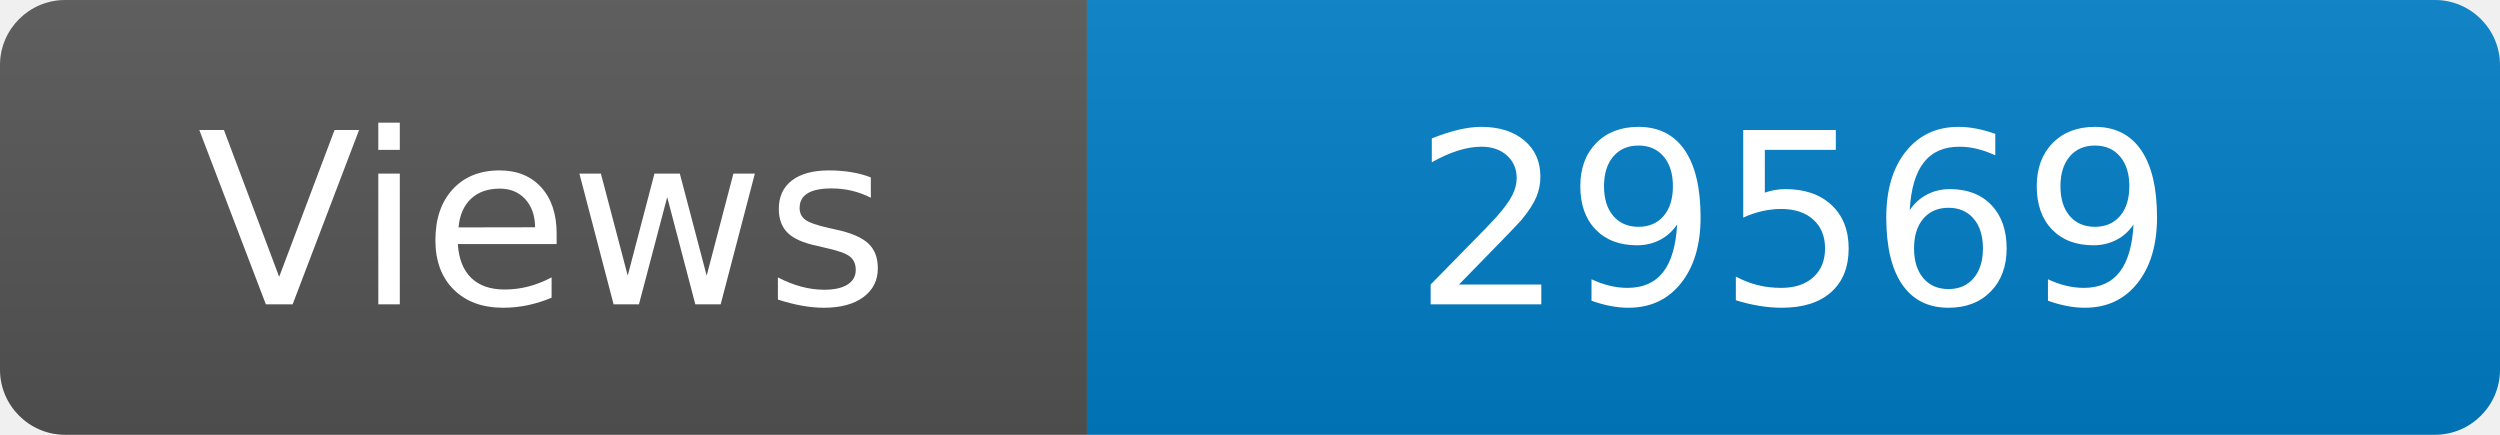
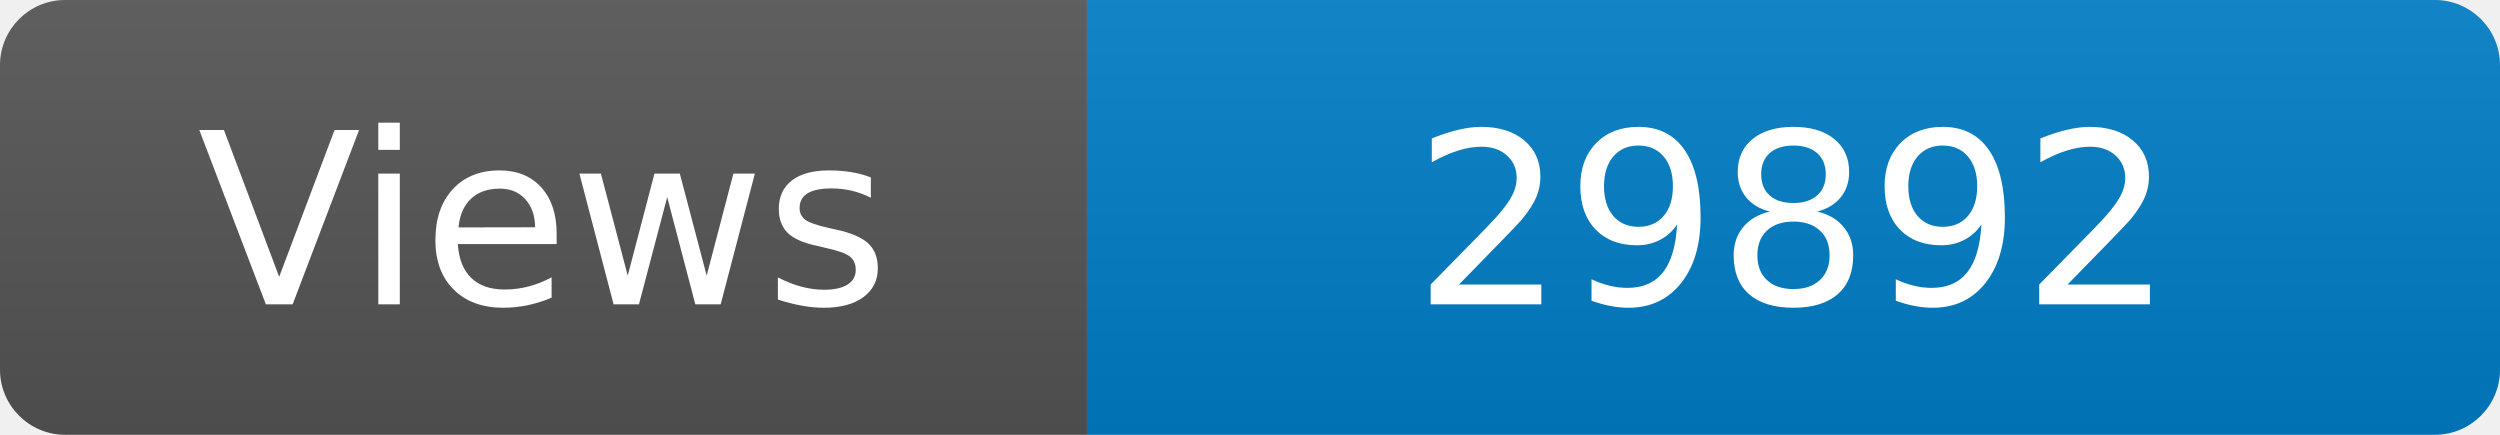
<svg xmlns="http://www.w3.org/2000/svg" width="115" height="20" role="img" aria-label="Maintained?: yes">
  <linearGradient id="s" x2="0" y2="100%">
    <stop offset="0" stop-color="#bbb" stop-opacity=".1" />
    <stop offset="1" stop-opacity=".1" />
  </linearGradient>
  <clipPath id="r">
    <rect width="115" height="20" rx="3" fill="#fff" />
  </clipPath>
  <g clip-path="url(#r)">
    <rect width="50" height="20" fill="#555" />
    <rect x="50" width="160" height="20" fill="#007ec6" />
    <rect width="115" height="20" fill="url(#s)" />
  </g>
  <g fill="#fff" text-anchor="middle" font-family="Verdana,Geneva,DejaVu Sans,sans-serif" font-size="110">
    <text x="250" y="140" transform="scale(.1)" fill="#fff">Views</text>
-     <text x="825" y="140" transform="scale(.1)" fill="#fff">29569</text>
+     <text x="825" y="140" transform="scale(.1)" fill="#fff">29892</text>
  </g>
</svg>
